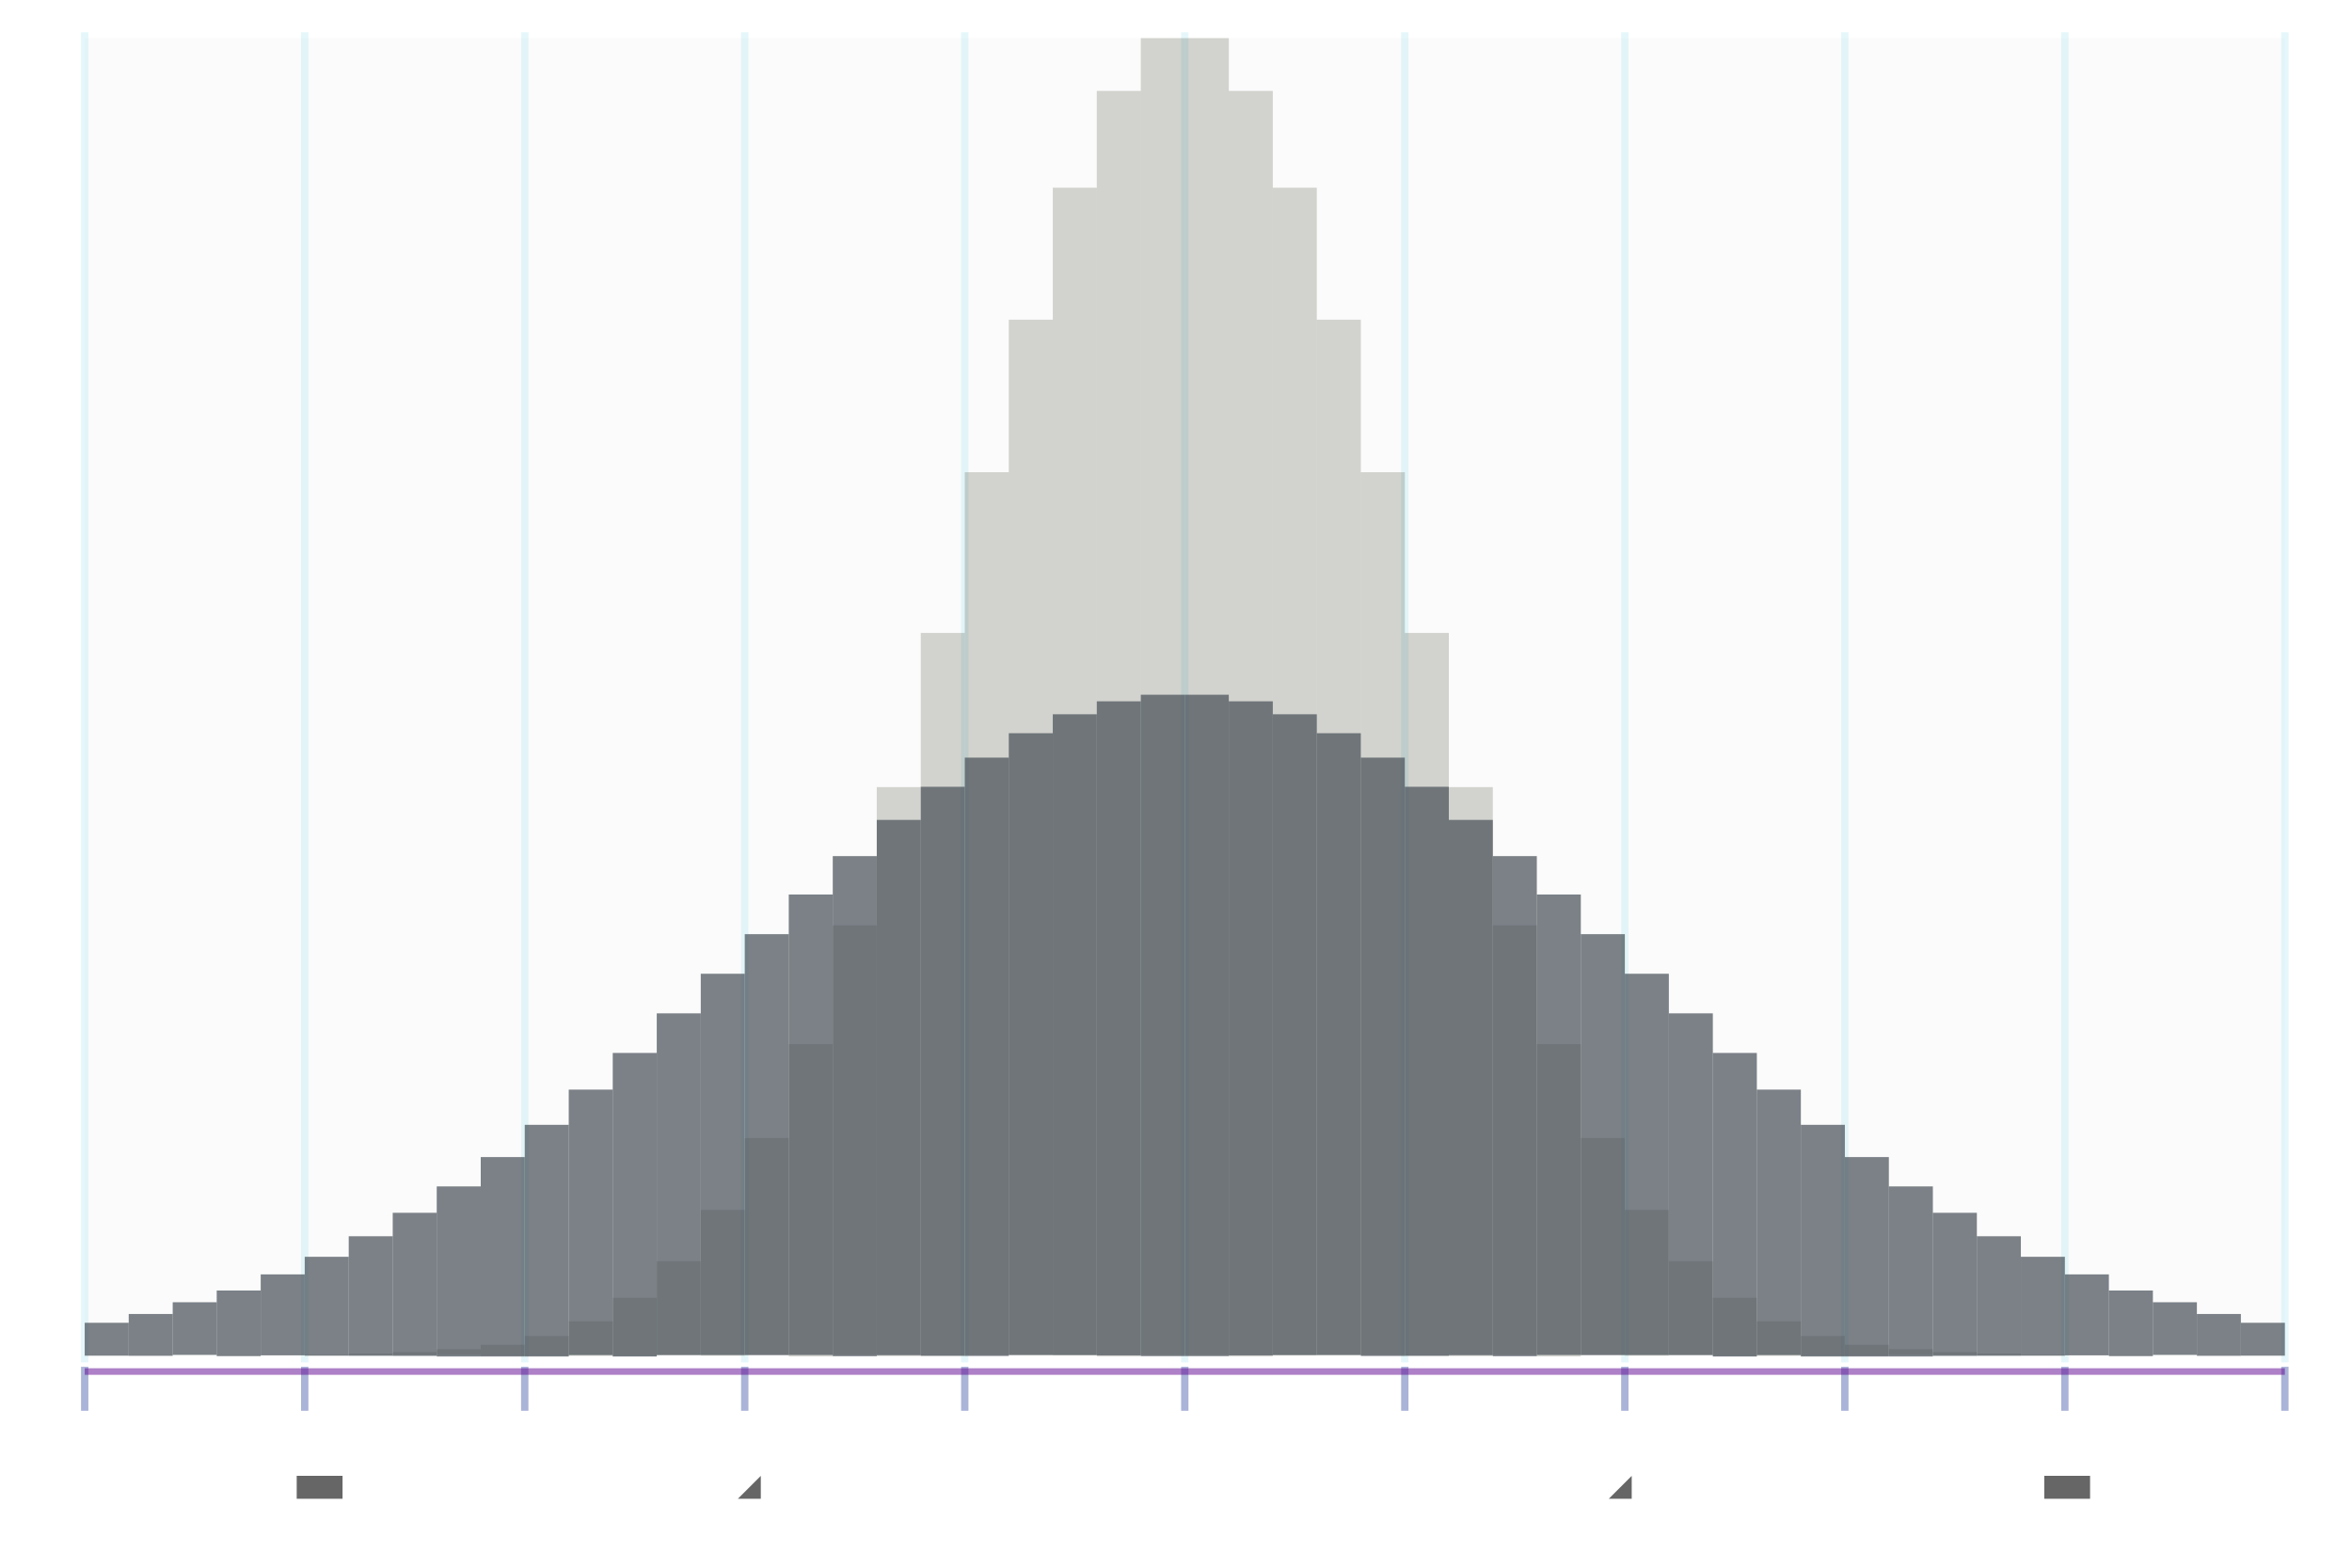
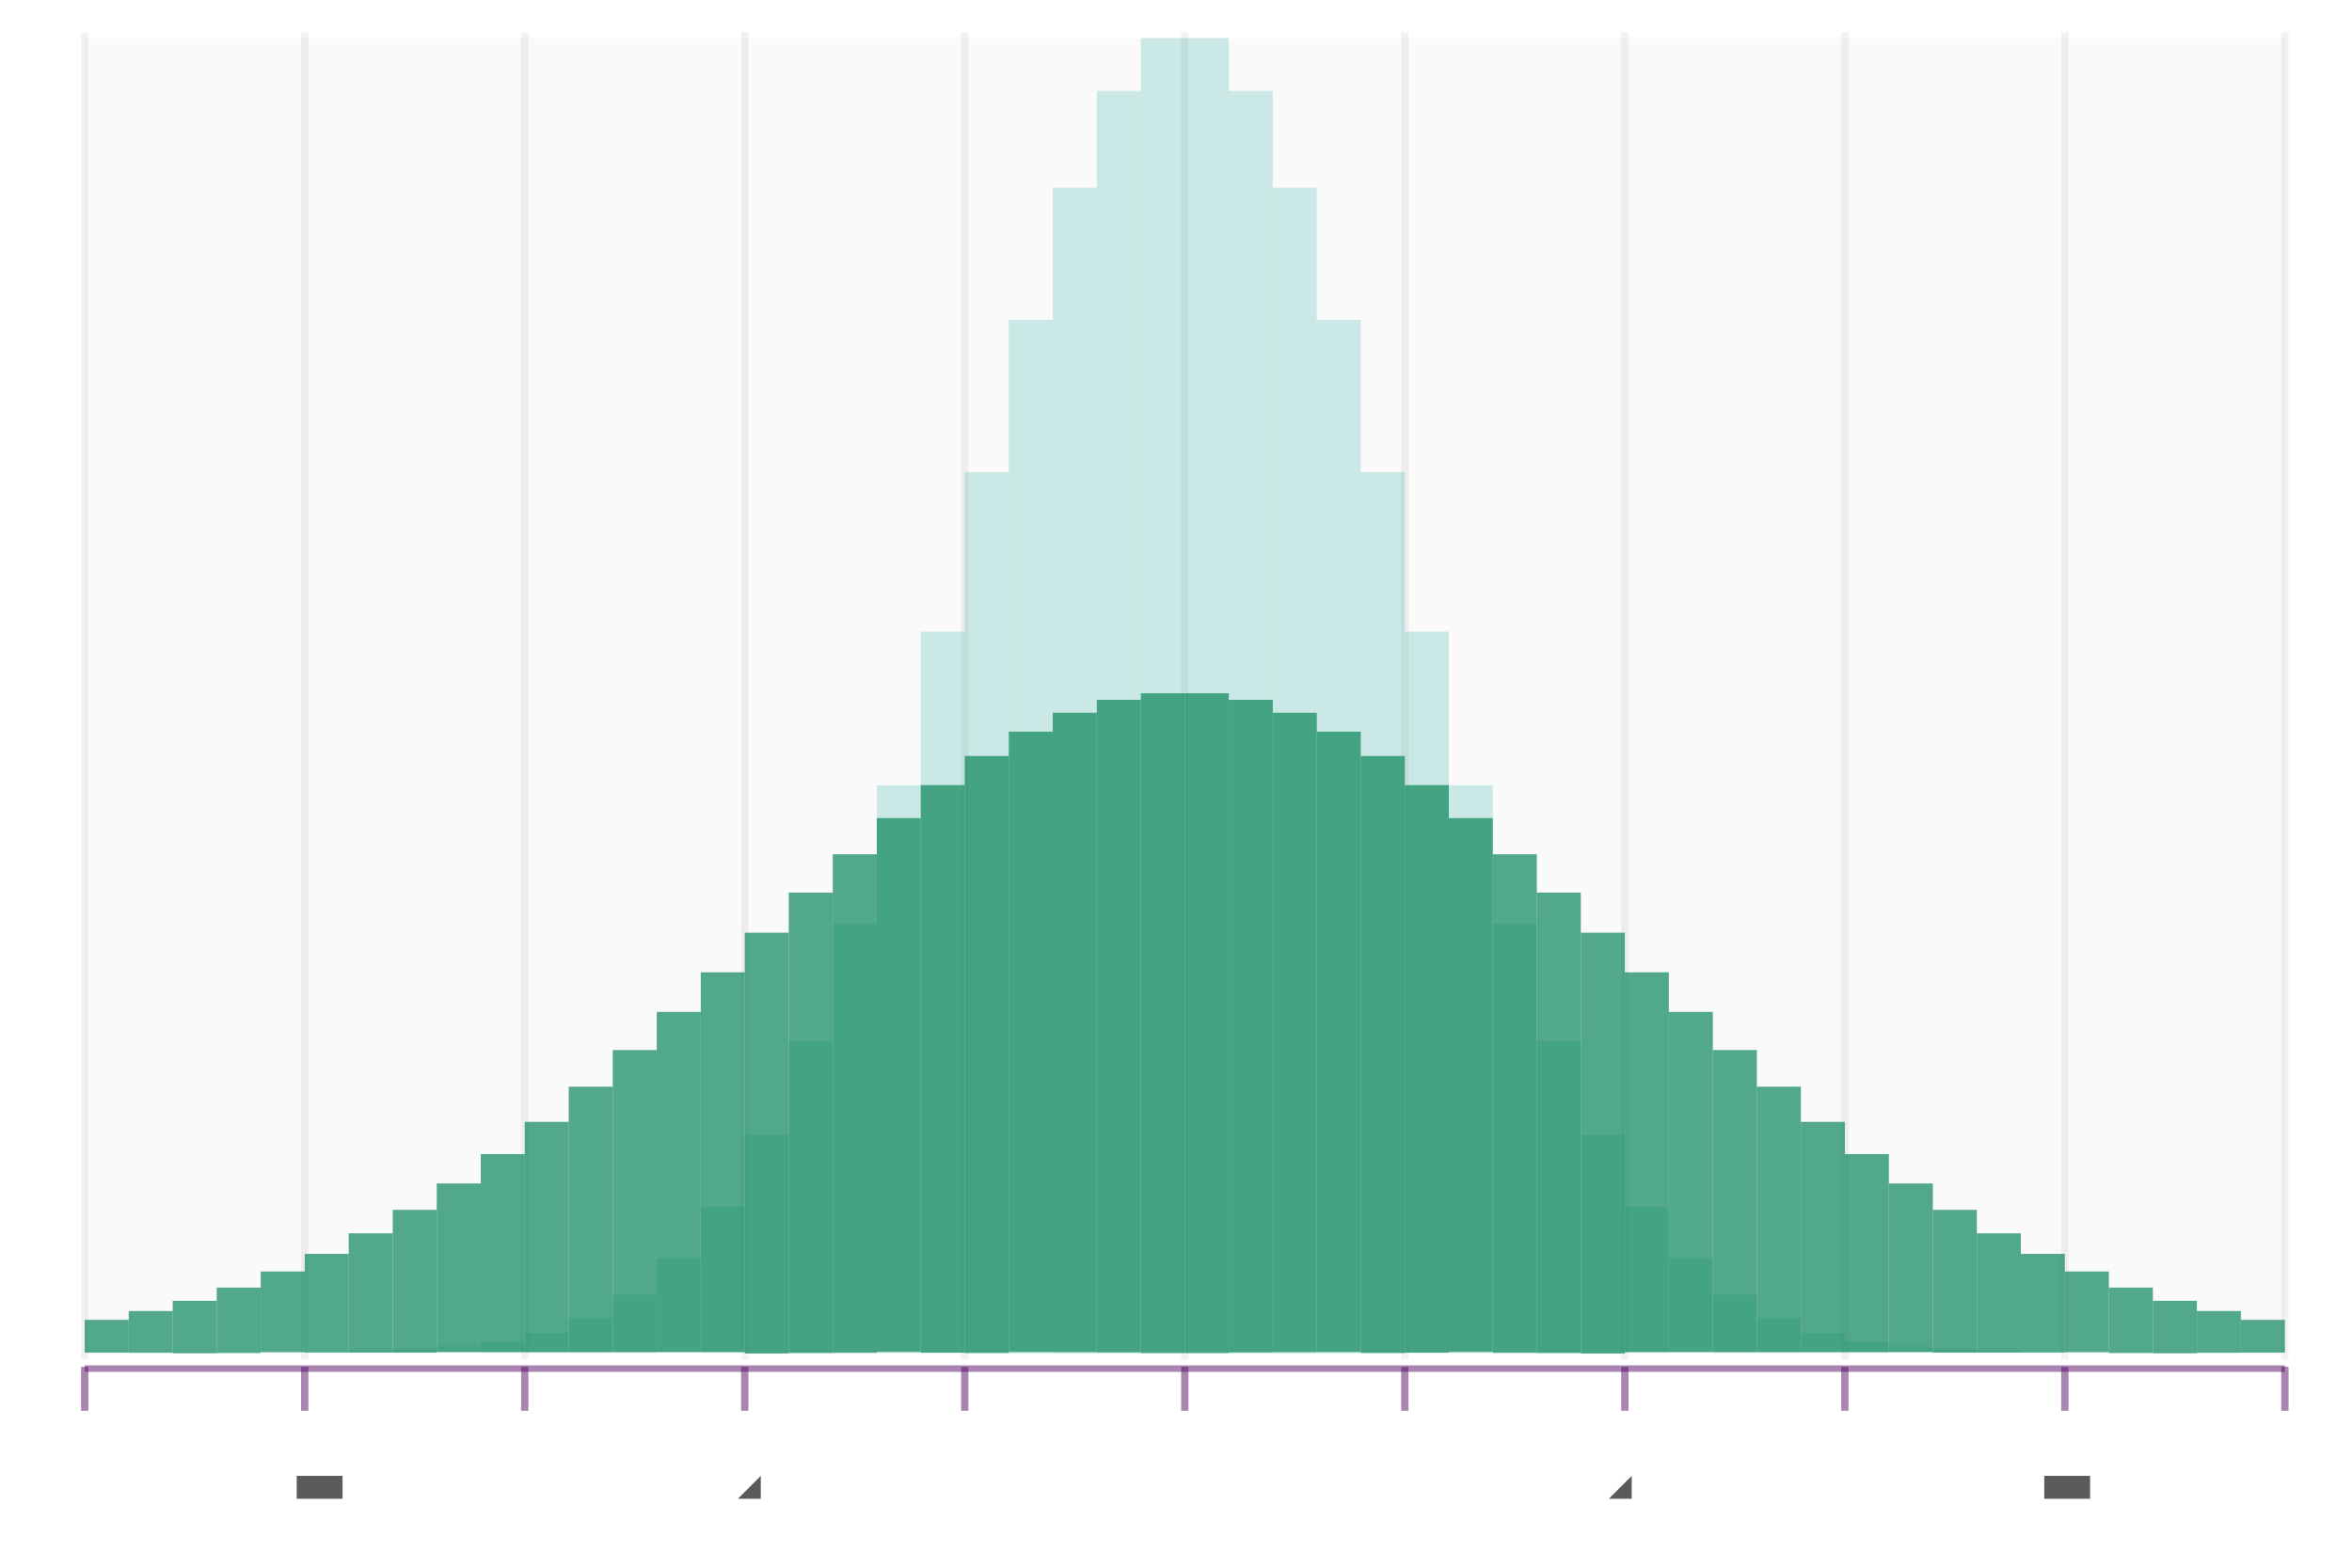
<svg xmlns="http://www.w3.org/2000/svg" height="300.0" viewBox="-0.795 -0.522 1.578 1.069" width="450.0">
-   <g stroke-opacity="0.0" fill-opacity="3.0e-2" stroke="#000000" stroke-width="0.0" fill="#666666">
-     <rect height="0.898" width="1.5" x="-0.75" y="-0.496" />
+   <g stroke-opacity="0.0" fill-opacity="0.1" stroke="#000000" stroke-width="0.0" fill="#cccccc">
+     <rect height="0.896" width="1.5" x="-0.75" y="-0.496" />
  </g>
-   <g stroke-opacity="0.3" stroke="#a8e5ee" stroke-width="5.0e-3" fill="none">
-     <polyline points="-0.75,0.407 -0.75,-0.5" />
+   <g stroke-opacity="0.1" stroke="#808080" stroke-width="5.0e-3" fill="none">
+     <polyline points="-0.75,0.405 -0.75,-0.5" />
  </g>
-   <g stroke-opacity="0.3" stroke="#a8e5ee" stroke-width="5.0e-3" fill="none">
-     <polyline points="-0.6,0.407 -0.6,-0.5" />
+   <g stroke-opacity="0.1" stroke="#808080" stroke-width="5.0e-3" fill="none">
+     <polyline points="-0.6,0.405 -0.6,-0.5" />
  </g>
-   <g stroke-opacity="0.3" stroke="#a8e5ee" stroke-width="5.0e-3" fill="none">
-     <polyline points="-0.45,0.407 -0.45,-0.5" />
+   <g stroke-opacity="0.1" stroke="#808080" stroke-width="5.0e-3" fill="none">
+     <polyline points="-0.45,0.405 -0.45,-0.5" />
  </g>
-   <g stroke-opacity="0.3" stroke="#a8e5ee" stroke-width="5.0e-3" fill="none">
-     <polyline points="-0.3,0.407 -0.3,-0.5" />
+   <g stroke-opacity="0.1" stroke="#808080" stroke-width="5.0e-3" fill="none">
+     <polyline points="-0.3,0.405 -0.3,-0.5" />
  </g>
-   <g stroke-opacity="0.3" stroke="#a8e5ee" stroke-width="5.0e-3" fill="none">
-     <polyline points="-0.15,0.407 -0.15,-0.5" />
+   <g stroke-opacity="0.1" stroke="#808080" stroke-width="5.0e-3" fill="none">
+     <polyline points="-0.15,0.405 -0.15,-0.5" />
  </g>
-   <g stroke-opacity="0.3" stroke="#a8e5ee" stroke-width="5.0e-3" fill="none">
-     <polyline points="0.0,0.407 0.0,-0.5" />
+   <g stroke-opacity="0.1" stroke="#808080" stroke-width="5.0e-3" fill="none">
+     <polyline points="0.0,0.405 0.0,-0.5" />
  </g>
-   <g stroke-opacity="0.3" stroke="#a8e5ee" stroke-width="5.0e-3" fill="none">
-     <polyline points="0.15,0.407 0.15,-0.5" />
+   <g stroke-opacity="0.1" stroke="#808080" stroke-width="5.0e-3" fill="none">
+     <polyline points="0.15,0.405 0.15,-0.5" />
  </g>
-   <g stroke-opacity="0.3" stroke="#a8e5ee" stroke-width="5.0e-3" fill="none">
-     <polyline points="0.3,0.407 0.3,-0.5" />
+   <g stroke-opacity="0.1" stroke="#808080" stroke-width="5.0e-3" fill="none">
+     <polyline points="0.3,0.405 0.3,-0.5" />
  </g>
-   <g stroke-opacity="0.3" stroke="#a8e5ee" stroke-width="5.0e-3" fill="none">
-     <polyline points="0.45,0.407 0.45,-0.5" />
+   <g stroke-opacity="0.1" stroke="#808080" stroke-width="5.0e-3" fill="none">
+     <polyline points="0.45,0.405 0.45,-0.5" />
  </g>
-   <g stroke-opacity="0.3" stroke="#a8e5ee" stroke-width="5.0e-3" fill="none">
-     <polyline points="0.6,0.407 0.6,-0.5" />
+   <g stroke-opacity="0.1" stroke="#808080" stroke-width="5.0e-3" fill="none">
+     <polyline points="0.6,0.405 0.6,-0.5" />
  </g>
-   <g stroke-opacity="0.3" stroke="#a8e5ee" stroke-width="5.0e-3" fill="none">
-     <polyline points="0.75,0.407 0.75,-0.5" />
+   <g stroke-opacity="0.1" stroke="#808080" stroke-width="5.0e-3" fill="none">
+     <polyline points="0.75,0.405 0.75,-0.5" />
  </g>
-   <g fill-opacity="1.0" font-size="5.0e-2" stroke="none" stroke-width="0.0" fill="#666666" text-anchor="middle">
-     <text x="-0.75" y="0.5">-5
-     </text>
+   <g fill-opacity="0.8" font-size="5.0e-2" stroke="none" stroke-width="0.0" fill="#333333" text-anchor="middle">
+     <text x="-0.75" y="0.5">-5</text>
  </g>
-   <g fill-opacity="1.0" font-size="5.0e-2" stroke="none" stroke-width="0.0" fill="#666666" text-anchor="middle">
-     <text x="-0.6" y="0.5">-4
-     </text>
+   <g fill-opacity="0.8" font-size="5.0e-2" stroke="none" stroke-width="0.0" fill="#333333" text-anchor="middle">
+     <text x="-0.6" y="0.5">-4</text>
  </g>
-   <g fill-opacity="1.0" font-size="5.0e-2" stroke="none" stroke-width="0.0" fill="#666666" text-anchor="middle">
-     <text x="-0.45" y="0.5">-3
-     </text>
+   <g fill-opacity="0.8" font-size="5.0e-2" stroke="none" stroke-width="0.0" fill="#333333" text-anchor="middle">
+     <text x="-0.45" y="0.5">-3</text>
  </g>
-   <g fill-opacity="1.0" font-size="5.0e-2" stroke="none" stroke-width="0.0" fill="#666666" text-anchor="middle">
-     <text x="-0.3" y="0.5">-2
-     </text>
+   <g fill-opacity="0.8" font-size="5.0e-2" stroke="none" stroke-width="0.0" fill="#333333" text-anchor="middle">
+     <text x="-0.3" y="0.5">-2</text>
  </g>
-   <g fill-opacity="1.0" font-size="5.0e-2" stroke="none" stroke-width="0.0" fill="#666666" text-anchor="middle">
-     <text x="-0.15" y="0.5">-1
-     </text>
+   <g fill-opacity="0.8" font-size="5.0e-2" stroke="none" stroke-width="0.0" fill="#333333" text-anchor="middle">
+     <text x="-0.15" y="0.5">-1</text>
  </g>
-   <g fill-opacity="1.0" font-size="5.0e-2" stroke="none" stroke-width="0.0" fill="#666666" text-anchor="middle">
-     <text x="0.0" y="0.5">0
-     </text>
+   <g fill-opacity="0.8" font-size="5.0e-2" stroke="none" stroke-width="0.0" fill="#333333" text-anchor="middle">
+     <text x="0.0" y="0.5">0</text>
  </g>
-   <g fill-opacity="1.0" font-size="5.0e-2" stroke="none" stroke-width="0.0" fill="#666666" text-anchor="middle">
-     <text x="0.15" y="0.5">1
-     </text>
+   <g fill-opacity="0.8" font-size="5.0e-2" stroke="none" stroke-width="0.0" fill="#333333" text-anchor="middle">
+     <text x="0.15" y="0.5">1</text>
  </g>
-   <g fill-opacity="1.0" font-size="5.0e-2" stroke="none" stroke-width="0.0" fill="#666666" text-anchor="middle">
-     <text x="0.3" y="0.5">2
-     </text>
+   <g fill-opacity="0.8" font-size="5.0e-2" stroke="none" stroke-width="0.0" fill="#333333" text-anchor="middle">
+     <text x="0.3" y="0.5">2</text>
  </g>
-   <g fill-opacity="1.0" font-size="5.0e-2" stroke="none" stroke-width="0.0" fill="#666666" text-anchor="middle">
-     <text x="0.45" y="0.5">3
-     </text>
+   <g fill-opacity="0.8" font-size="5.0e-2" stroke="none" stroke-width="0.0" fill="#333333" text-anchor="middle">
+     <text x="0.45" y="0.5">3</text>
  </g>
-   <g fill-opacity="1.0" font-size="5.0e-2" stroke="none" stroke-width="0.0" fill="#666666" text-anchor="middle">
-     <text x="0.6" y="0.5">4
-     </text>
+   <g fill-opacity="0.8" font-size="5.0e-2" stroke="none" stroke-width="0.0" fill="#333333" text-anchor="middle">
+     <text x="0.6" y="0.5">4</text>
  </g>
-   <g fill-opacity="1.0" font-size="5.0e-2" stroke="none" stroke-width="0.0" fill="#666666" text-anchor="middle">
-     <text x="0.75" y="0.5">5
-     </text>
+   <g fill-opacity="0.8" font-size="5.0e-2" stroke="none" stroke-width="0.0" fill="#333333" text-anchor="middle">
+     <text x="0.75" y="0.5">5</text>
  </g>
-   <g stroke-opacity="0.4" fill-opacity="1.0" stroke="#2c429d" stroke-width="5.0e-3" fill="#5f0391">
+   <g stroke-opacity="0.5" fill-opacity="0.5" stroke="#570d66" stroke-width="5.0e-3" fill="#570d66">
    <polyline points="-0.75,0.44 -0.75,0.41" />
    <polyline points="-0.6,0.44 -0.6,0.41" />
    <polyline points="-0.45,0.44 -0.45,0.41" />
    <polyline points="-0.3,0.44 -0.3,0.41" />
    <polyline points="-0.15,0.44 -0.15,0.41" />
    <polyline points="0.0,0.44 0.0,0.41" />
    <polyline points="0.15,0.44 0.15,0.41" />
    <polyline points="0.3,0.44 0.3,0.41" />
    <polyline points="0.45,0.44 0.45,0.41" />
    <polyline points="0.6,0.44 0.6,0.41" />
    <polyline points="0.75,0.44 0.75,0.41" />
  </g>
-   <g stroke-opacity="0.0" fill-opacity="0.5" stroke="#666666" stroke-width="0.0" fill="#5f0391">
-     <rect height="4.489337822671191e-3" width="1.5" x="-0.75" y="0.411" />
+   <g stroke-opacity="0.5" fill-opacity="0.5" stroke="#570d66" stroke-width="0.0" fill="#570d66">
+     <rect height="4.47928331466968e-3" width="1.5" x="-0.75" y="0.409" />
  </g>
-   <g stroke-opacity="0.0" fill-opacity="0.2" stroke="#000000" stroke-width="0.0" fill="#31331c">
-     <rect height="5.5166889816882225e-6" width="2.9999999999999916e-2" x="-0.75" y="0.402" />
-     <rect height="1.4407917158398842e-5" width="2.9999999999999916e-2" x="-0.72" y="0.402" />
-     <rect height="3.61536480645297e-5" width="2.9999999999999916e-2" x="-0.69" y="0.402" />
-     <rect height="8.716281950471583e-5" width="2.9999999999999916e-2" x="-0.66" y="0.402" />
-     <rect height="2.019010767038143e-4" width="2.9999999999999916e-2" x="-0.63" y="0.402" />
-     <rect height="4.493391097110111e-4" width="3.0000000000000027e-2" x="-0.6" y="0.402" />
-     <rect height="9.608111332342073e-4" width="3.0000000000000027e-2" x="-0.57" y="0.401" />
-     <rect height="1.973922301272746e-3" width="3.0000000000000027e-2" x="-0.54" y="0.4" />
-     <rect height="3.896281275635405e-3" width="3.0000000000000082e-2" x="-0.51" y="0.398" />
-     <rect height="7.389222939636397e-3" width="3.0000000000000027e-2" x="-0.48" y="0.395" />
-     <rect height="1.3464042038588309e-2" width="3.0000000000000027e-2" x="-0.45" y="0.389" />
-     <rect height="2.3571128139787234e-2" width="3.0000000000000027e-2" x="-0.42" y="0.379" />
-     <rect height="3.964728926571759e-2" width="3.0000000000000027e-2" x="-0.39" y="0.363" />
-     <rect height="6.407296929866318e-2" width="3.0000000000000027e-2" x="-0.36" y="0.338" />
-     <rect height="9.948656194148953e-2" width="3.0000000000000027e-2" x="-0.33" y="0.303" />
-     <rect height="0.148" width="3.0000000000000027e-2" x="-0.3" y="0.254" />
-     <rect height="0.213" width="3.0000000000000027e-2" x="-0.27" y="0.19" />
-     <rect height="0.293" width="3.0000000000000027e-2" x="-0.24" y="0.109" />
-     <rect height="0.388" width="3.0000000000000027e-2" x="-0.21" y="1.4738026101836332e-2" />
-     <rect height="0.493" width="3.0000000000000027e-2" x="-0.18" y="-9.040326473088811e-2" />
-     <rect height="0.602" width="3.0000000000000027e-2" x="-0.15" y="-0.2" />
-     <rect height="0.706" width="3.0000000000000027e-2" x="-0.12" y="-0.304" />
-     <rect height="0.796" width="3.0000000000000027e-2" x="-8.999999999999986e-2" y="-0.394" />
-     <rect height="0.863" width="3.0000000000000027e-2" x="-5.999999999999983e-2" y="-0.46" />
-     <rect height="0.898" width="3.0000000000000027e-2" x="-2.9999999999999805e-2" y="-0.496" />
-     <rect height="0.898" width="3.0000000000000027e-2" x="0.0" y="-0.496" />
-     <rect height="0.863" width="3.0000000000000027e-2" x="3.0000000000000027e-2" y="-0.46" />
-     <rect height="0.796" width="3.0000000000000027e-2" x="6.000000000000005e-2" y="-0.394" />
-     <rect height="0.706" width="3.0000000000000027e-2" x="9.000000000000008e-2" y="-0.304" />
-     <rect height="0.602" width="3.0000000000000027e-2" x="0.12" y="-0.2" />
-     <rect height="0.493" width="3.0000000000000027e-2" x="0.15" y="-9.040326473088789e-2" />
-     <rect height="0.388" width="3.0000000000000027e-2" x="0.18" y="1.4738026101836499e-2" />
-     <rect height="0.293" width="3.0000000000000027e-2" x="0.21" y="0.109" />
-     <rect height="0.213" width="3.0000000000000027e-2" x="0.24" y="0.19" />
-     <rect height="0.148" width="3.0000000000000027e-2" x="0.27" y="0.254" />
-     <rect height="9.948656194148942e-2" width="3.000000000000025e-2" x="0.3" y="0.303" />
-     <rect height="6.407296929866313e-2" width="2.9999999999999805e-2" x="0.33" y="0.338" />
-     <rect height="3.964728926571748e-2" width="3.000000000000025e-2" x="0.36" y="0.363" />
-     <rect height="2.3571128139787123e-2" width="2.9999999999999805e-2" x="0.39" y="0.379" />
-     <rect height="1.3464042038588253e-2" width="3.000000000000025e-2" x="0.42" y="0.389" />
-     <rect height="7.389222939636397e-3" width="2.9999999999999805e-2" x="0.45" y="0.395" />
-     <rect height="3.8962812756353493e-3" width="3.000000000000047e-2" x="0.48" y="0.398" />
-     <rect height="1.973922301272746e-3" width="2.9999999999999805e-2" x="0.51" y="0.4" />
-     <rect height="9.608111332342073e-4" width="3.000000000000025e-2" x="0.54" y="0.401" />
-     <rect height="4.493391097110111e-4" width="2.9999999999999805e-2" x="0.57" y="0.402" />
-     <rect height="2.019010767038143e-4" width="2.9999999999999805e-2" x="0.6" y="0.402" />
-     <rect height="8.716281950471583e-5" width="2.9999999999999805e-2" x="0.63" y="0.402" />
-     <rect height="3.61536480645297e-5" width="2.9999999999999805e-2" x="0.66" y="0.402" />
-     <rect height="1.4407917158398842e-5" width="2.9999999999999805e-2" x="0.69" y="0.402" />
-     <rect height="5.5166889816882225e-6" width="2.9999999999999805e-2" x="0.72" y="0.402" />
+   <g stroke-opacity="0.0" fill-opacity="0.2" stroke="#000000" stroke-width="0.0" fill="#0ea194">
+     <rect height="5.504333575212517e-6" width="2.9999999999999916e-2" x="-0.75" y="0.4" />
+     <rect height="1.4375648586917311e-5" width="2.9999999999999916e-2" x="-0.72" y="0.4" />
+     <rect height="3.6072676848242224e-5" width="2.9999999999999916e-2" x="-0.69" y="0.4" />
+     <rect height="8.696760602316944e-5" width="2.9999999999999916e-2" x="-0.66" y="0.4" />
+     <rect height="2.014488906417755e-4" width="2.9999999999999916e-2" x="-0.63" y="0.4" />
+     <rect height="4.483327511226043e-4" width="3.0000000000000027e-2" x="-0.6" y="0.4" />
+     <rect height="9.586592605953514e-4" width="3.0000000000000027e-2" x="-0.57" y="0.399" />
+     <rect height="1.969501422658504e-3" width="3.0000000000000027e-2" x="-0.54" y="0.398" />
+     <rect height="3.887555001781784e-3" width="3.0000000000000082e-2" x="-0.51" y="0.396" />
+     <rect height="7.372673728125445e-3" width="3.0000000000000027e-2" x="-0.48" y="0.393" />
+     <rect height="1.3433887409162515e-2" width="3.0000000000000027e-2" x="-0.45" y="0.387" />
+     <rect height="2.3518337259294975e-2" width="3.0000000000000027e-2" x="-0.42" y="0.377" />
+     <rect height="3.955849354507768e-2" width="3.0000000000000027e-2" x="-0.39" y="0.361" />
+     <rect height="6.392946880751271e-2" width="3.0000000000000027e-2" x="-0.36" y="0.336" />
+     <rect height="9.926374769302038e-2" width="3.0000000000000027e-2" x="-0.33" y="0.301" />
+     <rect height="0.148" width="3.0000000000000027e-2" x="-0.3" y="0.252" />
+     <rect height="0.212" width="3.0000000000000027e-2" x="-0.27" y="0.188" />
+     <rect height="0.292" width="3.0000000000000027e-2" x="-0.24" y="0.108" />
+     <rect height="0.387" width="3.0000000000000027e-2" x="-0.21" y="1.3585197375964364e-2" />
+     <rect height="0.492" width="3.0000000000000027e-2" x="-0.18" y="-9.13206146419051e-2" />
+     <rect height="0.601" width="3.0000000000000027e-2" x="-0.15" y="-0.2" />
+     <rect height="0.705" width="3.0000000000000027e-2" x="-0.12" y="-0.304" />
+     <rect height="0.795" width="3.0000000000000027e-2" x="-8.999999999999986e-2" y="-0.394" />
+     <rect height="0.861" width="3.0000000000000027e-2" x="-5.999999999999983e-2" y="-0.46" />
+     <rect height="0.896" width="3.0000000000000027e-2" x="-2.9999999999999805e-2" y="-0.496" />
+     <rect height="0.896" width="3.0000000000000027e-2" x="0.0" y="-0.496" />
+     <rect height="0.861" width="3.0000000000000027e-2" x="3.0000000000000027e-2" y="-0.46" />
+     <rect height="0.795" width="3.0000000000000027e-2" x="6.000000000000005e-2" y="-0.394" />
+     <rect height="0.705" width="3.0000000000000027e-2" x="9.000000000000008e-2" y="-0.304" />
+     <rect height="0.601" width="3.0000000000000027e-2" x="0.12" y="-0.2" />
+     <rect height="0.492" width="3.0000000000000027e-2" x="0.15" y="-9.132061464190488e-2" />
+     <rect height="0.387" width="3.0000000000000027e-2" x="0.18" y="1.3585197375964586e-2" />
+     <rect height="0.292" width="3.0000000000000027e-2" x="0.21" y="0.108" />
+     <rect height="0.212" width="3.0000000000000027e-2" x="0.24" y="0.188" />
+     <rect height="0.148" width="3.0000000000000027e-2" x="0.27" y="0.252" />
+     <rect height="9.926374769302027e-2" width="3.000000000000025e-2" x="0.3" y="0.301" />
+     <rect height="6.392946880751266e-2" width="2.9999999999999805e-2" x="0.33" y="0.336" />
+     <rect height="3.955849354507757e-2" width="3.000000000000025e-2" x="0.36" y="0.361" />
+     <rect height="2.3518337259294864e-2" width="2.9999999999999805e-2" x="0.39" y="0.377" />
+     <rect height="1.3433887409162515e-2" width="3.000000000000025e-2" x="0.42" y="0.387" />
+     <rect height="7.372673728125445e-3" width="2.9999999999999805e-2" x="0.45" y="0.393" />
+     <rect height="3.8875550017817284e-3" width="3.000000000000047e-2" x="0.48" y="0.396" />
+     <rect height="1.969501422658504e-3" width="2.9999999999999805e-2" x="0.51" y="0.398" />
+     <rect height="9.586592605953514e-4" width="3.000000000000025e-2" x="0.54" y="0.399" />
+     <rect height="4.483327511226043e-4" width="2.9999999999999805e-2" x="0.57" y="0.4" />
+     <rect height="2.014488906417755e-4" width="2.9999999999999805e-2" x="0.6" y="0.4" />
+     <rect height="8.696760602316944e-5" width="2.9999999999999805e-2" x="0.63" y="0.4" />
+     <rect height="3.6072676848242224e-5" width="2.9999999999999805e-2" x="0.66" y="0.4" />
+     <rect height="1.4375648586917311e-5" width="2.9999999999999805e-2" x="0.69" y="0.4" />
+     <rect height="5.504333575212517e-6" width="2.9999999999999805e-2" x="0.72" y="0.4" />
  </g>
-   <g stroke-opacity="0.0" fill-opacity="0.7" stroke="#000000" stroke-width="0.0" fill="#454e56">
-     <rect height="2.2435070876570207e-2" width="2.9999999999999916e-2" x="-0.75" y="0.38" />
-     <rect height="2.8520564789240366e-2" width="2.9999999999999916e-2" x="-0.72" y="0.374" />
-     <rect height="3.589598312693221e-2" width="2.9999999999999916e-2" x="-0.69" y="0.366" />
-     <rect height="4.472914929602745e-2" width="2.9999999999999916e-2" x="-0.66" y="0.358" />
-     <rect height="5.518137012703872e-2" width="2.9999999999999916e-2" x="-0.63" y="0.347" />
-     <rect height="6.73986776722223e-2" width="3.0000000000000027e-2" x="-0.6" y="0.335" />
-     <rect height="8.150182385776561e-2" width="3.0000000000000027e-2" x="-0.57" y="0.321" />
-     <rect height="9.757539864861237e-2" width="3.0000000000000027e-2" x="-0.54" y="0.305" />
-     <rect height="0.116" width="3.0000000000000082e-2" x="-0.51" y="0.287" />
-     <rect height="0.136" width="3.0000000000000027e-2" x="-0.48" y="0.267" />
-     <rect height="0.158" width="3.0000000000000027e-2" x="-0.45" y="0.245" />
-     <rect height="0.181" width="3.0000000000000027e-2" x="-0.42" y="0.221" />
-     <rect height="0.207" width="3.0000000000000027e-2" x="-0.39" y="0.196" />
-     <rect height="0.233" width="3.0000000000000027e-2" x="-0.36" y="0.169" />
-     <rect height="0.26" width="3.0000000000000027e-2" x="-0.33" y="0.142" />
-     <rect height="0.287" width="3.0000000000000027e-2" x="-0.3" y="0.115" />
-     <rect height="0.314" width="3.0000000000000027e-2" x="-0.27" y="8.796968620958967e-2" />
-     <rect height="0.341" width="3.0000000000000027e-2" x="-0.24" y="6.178529686218659e-2" />
-     <rect height="0.365" width="3.0000000000000027e-2" x="-0.21" y="3.709106916093624e-2" />
-     <rect height="0.388" width="3.0000000000000027e-2" x="-0.18" y="1.4504291465084362e-2" />
-     <rect height="0.408" width="3.0000000000000027e-2" x="-0.15" y="-5.381337127642549e-3" />
-     <rect height="0.424" width="3.0000000000000027e-2" x="-0.12" y="-2.202145034884828e-2" />
-     <rect height="0.437" width="3.0000000000000027e-2" x="-8.999999999999986e-2" y="-3.49456953004631e-2" />
-     <rect height="0.446" width="3.0000000000000027e-2" x="-5.999999999999983e-2" y="-4.377979377032315e-2" />
-     <rect height="0.451" width="3.0000000000000027e-2" x="-2.9999999999999805e-2" y="-4.826354210878048e-2" />
-     <rect height="0.451" width="3.0000000000000027e-2" x="0.0" y="-4.826354210878048e-2" />
-     <rect height="0.446" width="3.0000000000000027e-2" x="3.0000000000000027e-2" y="-4.377979377032315e-2" />
-     <rect height="0.437" width="3.0000000000000027e-2" x="6.000000000000005e-2" y="-3.49456953004631e-2" />
-     <rect height="0.424" width="3.0000000000000027e-2" x="9.000000000000008e-2" y="-2.202145034884817e-2" />
-     <rect height="0.408" width="3.0000000000000027e-2" x="0.12" y="-5.381337127642549e-3" />
-     <rect height="0.388" width="3.0000000000000027e-2" x="0.15" y="1.4504291465084473e-2" />
-     <rect height="0.365" width="3.0000000000000027e-2" x="0.18" y="3.709106916093624e-2" />
-     <rect height="0.341" width="3.0000000000000027e-2" x="0.21" y="6.17852968621867e-2" />
-     <rect height="0.314" width="3.0000000000000027e-2" x="0.24" y="8.796968620958978e-2" />
-     <rect height="0.287" width="3.0000000000000027e-2" x="0.27" y="0.115" />
-     <rect height="0.26" width="3.000000000000025e-2" x="0.3" y="0.142" />
-     <rect height="0.233" width="2.9999999999999805e-2" x="0.33" y="0.169" />
-     <rect height="0.207" width="3.000000000000025e-2" x="0.36" y="0.196" />
-     <rect height="0.181" width="2.9999999999999805e-2" x="0.39" y="0.221" />
-     <rect height="0.158" width="3.000000000000025e-2" x="0.42" y="0.245" />
-     <rect height="0.136" width="2.9999999999999805e-2" x="0.45" y="0.267" />
-     <rect height="0.116" width="3.000000000000047e-2" x="0.48" y="0.287" />
-     <rect height="9.757539864861231e-2" width="2.9999999999999805e-2" x="0.51" y="0.305" />
-     <rect height="8.150182385776561e-2" width="3.000000000000025e-2" x="0.54" y="0.321" />
-     <rect height="6.739867767222224e-2" width="2.9999999999999805e-2" x="0.57" y="0.335" />
-     <rect height="5.518137012703872e-2" width="2.9999999999999805e-2" x="0.6" y="0.347" />
-     <rect height="4.472914929602745e-2" width="2.9999999999999805e-2" x="0.63" y="0.358" />
-     <rect height="3.589598312693221e-2" width="2.9999999999999805e-2" x="0.66" y="0.366" />
-     <rect height="2.852056478924031e-2" width="2.9999999999999805e-2" x="0.69" y="0.374" />
-     <rect height="2.2435070876570207e-2" width="2.9999999999999805e-2" x="0.72" y="0.38" />
+   <g stroke-opacity="0.0" fill-opacity="0.7" stroke="#000000" stroke-width="0.0" fill="#0a865a">
+     <rect height="2.2384824357249755e-2" width="2.9999999999999916e-2" x="-0.75" y="0.378" />
+     <rect height="2.8456688944247632e-2" width="2.9999999999999916e-2" x="-0.72" y="0.372" />
+     <rect height="3.581558898779014e-2" width="2.9999999999999916e-2" x="-0.69" y="0.365" />
+     <rect height="4.462897202996696e-2" width="2.9999999999999916e-2" x="-0.66" y="0.356" />
+     <rect height="5.505778363179337e-2" width="2.9999999999999916e-2" x="-0.63" y="0.345" />
+     <rect height="6.724772878605828e-2" width="3.0000000000000027e-2" x="-0.6" y="0.333" />
+     <rect height="8.131928897790497e-2" width="3.0000000000000027e-2" x="-0.57" y="0.319" />
+     <rect height="9.735686472106786e-2" width="3.0000000000000027e-2" x="-0.54" y="0.303" />
+     <rect height="0.115" width="3.0000000000000082e-2" x="-0.51" y="0.285" />
+     <rect height="0.135" width="3.0000000000000027e-2" x="-0.48" y="0.265" />
+     <rect height="0.157" width="3.0000000000000027e-2" x="-0.45" y="0.243" />
+     <rect height="0.181" width="3.0000000000000027e-2" x="-0.42" y="0.219" />
+     <rect height="0.206" width="3.0000000000000027e-2" x="-0.39" y="0.194" />
+     <rect height="0.232" width="3.0000000000000027e-2" x="-0.36" y="0.168" />
+     <rect height="0.259" width="3.0000000000000027e-2" x="-0.33" y="0.141" />
+     <rect height="0.287" width="3.0000000000000027e-2" x="-0.3" y="0.114" />
+     <rect height="0.314" width="3.0000000000000027e-2" x="-0.27" y="8.665284480710461e-2" />
+     <rect height="0.34" width="3.0000000000000027e-2" x="-0.24" y="6.05270991088559e-2" />
+     <rect height="0.364" width="3.0000000000000027e-2" x="-0.21" y="3.588817762866092e-2" />
+     <rect height="0.387" width="3.0000000000000027e-2" x="-0.18" y="1.3351986221041667e-2" />
+     <rect height="0.407" width="3.0000000000000027e-2" x="-0.15" y="-6.489105689506669e-3" />
+     <rect height="0.423" width="3.0000000000000027e-2" x="-0.12" y="-2.3091951019959422e-2" />
+     <rect height="0.436" width="3.0000000000000027e-2" x="-8.999999999999986e-2" y="-3.598725029419103e-2" />
+     <rect height="0.445" width="3.0000000000000027e-2" x="-5.999999999999983e-2" y="-4.480156354911291e-2" />
+     <rect height="0.45" width="3.0000000000000027e-2" x="-2.9999999999999805e-2" y="-4.9275269898010454e-2" />
+     <rect height="0.45" width="3.0000000000000027e-2" x="0.0" y="-4.9275269898010454e-2" />
+     <rect height="0.445" width="3.0000000000000027e-2" x="3.0000000000000027e-2" y="-4.480156354911291e-2" />
+     <rect height="0.436" width="3.0000000000000027e-2" x="6.000000000000005e-2" y="-3.598725029419103e-2" />
+     <rect height="0.423" width="3.0000000000000027e-2" x="9.000000000000008e-2" y="-2.3091951019959422e-2" />
+     <rect height="0.407" width="3.0000000000000027e-2" x="0.12" y="-6.489105689506669e-3" />
+     <rect height="0.387" width="3.0000000000000027e-2" x="0.15" y="1.3351986221041778e-2" />
+     <rect height="0.364" width="3.0000000000000027e-2" x="0.18" y="3.588817762866092e-2" />
+     <rect height="0.34" width="3.0000000000000027e-2" x="0.21" y="6.052709910885595e-2" />
+     <rect height="0.314" width="3.0000000000000027e-2" x="0.24" y="8.665284480710472e-2" />
+     <rect height="0.287" width="3.0000000000000027e-2" x="0.27" y="0.114" />
+     <rect height="0.259" width="3.000000000000025e-2" x="0.3" y="0.141" />
+     <rect height="0.232" width="2.9999999999999805e-2" x="0.33" y="0.168" />
+     <rect height="0.206" width="3.000000000000025e-2" x="0.36" y="0.194" />
+     <rect height="0.181" width="2.9999999999999805e-2" x="0.39" y="0.219" />
+     <rect height="0.157" width="3.000000000000025e-2" x="0.42" y="0.243" />
+     <rect height="0.135" width="2.9999999999999805e-2" x="0.45" y="0.265" />
+     <rect height="0.115" width="3.000000000000047e-2" x="0.48" y="0.285" />
+     <rect height="9.735686472106786e-2" width="2.9999999999999805e-2" x="0.51" y="0.303" />
+     <rect height="8.131928897790497e-2" width="3.000000000000025e-2" x="0.54" y="0.319" />
+     <rect height="6.724772878605823e-2" width="2.9999999999999805e-2" x="0.57" y="0.333" />
+     <rect height="5.505778363179337e-2" width="2.9999999999999805e-2" x="0.6" y="0.345" />
+     <rect height="4.462897202996696e-2" width="2.9999999999999805e-2" x="0.63" y="0.356" />
+     <rect height="3.581558898779014e-2" width="2.9999999999999805e-2" x="0.66" y="0.365" />
+     <rect height="2.8456688944247577e-2" width="2.9999999999999805e-2" x="0.69" y="0.372" />
+     <rect height="2.2384824357249755e-2" width="2.9999999999999805e-2" x="0.72" y="0.378" />
  </g>
</svg>
